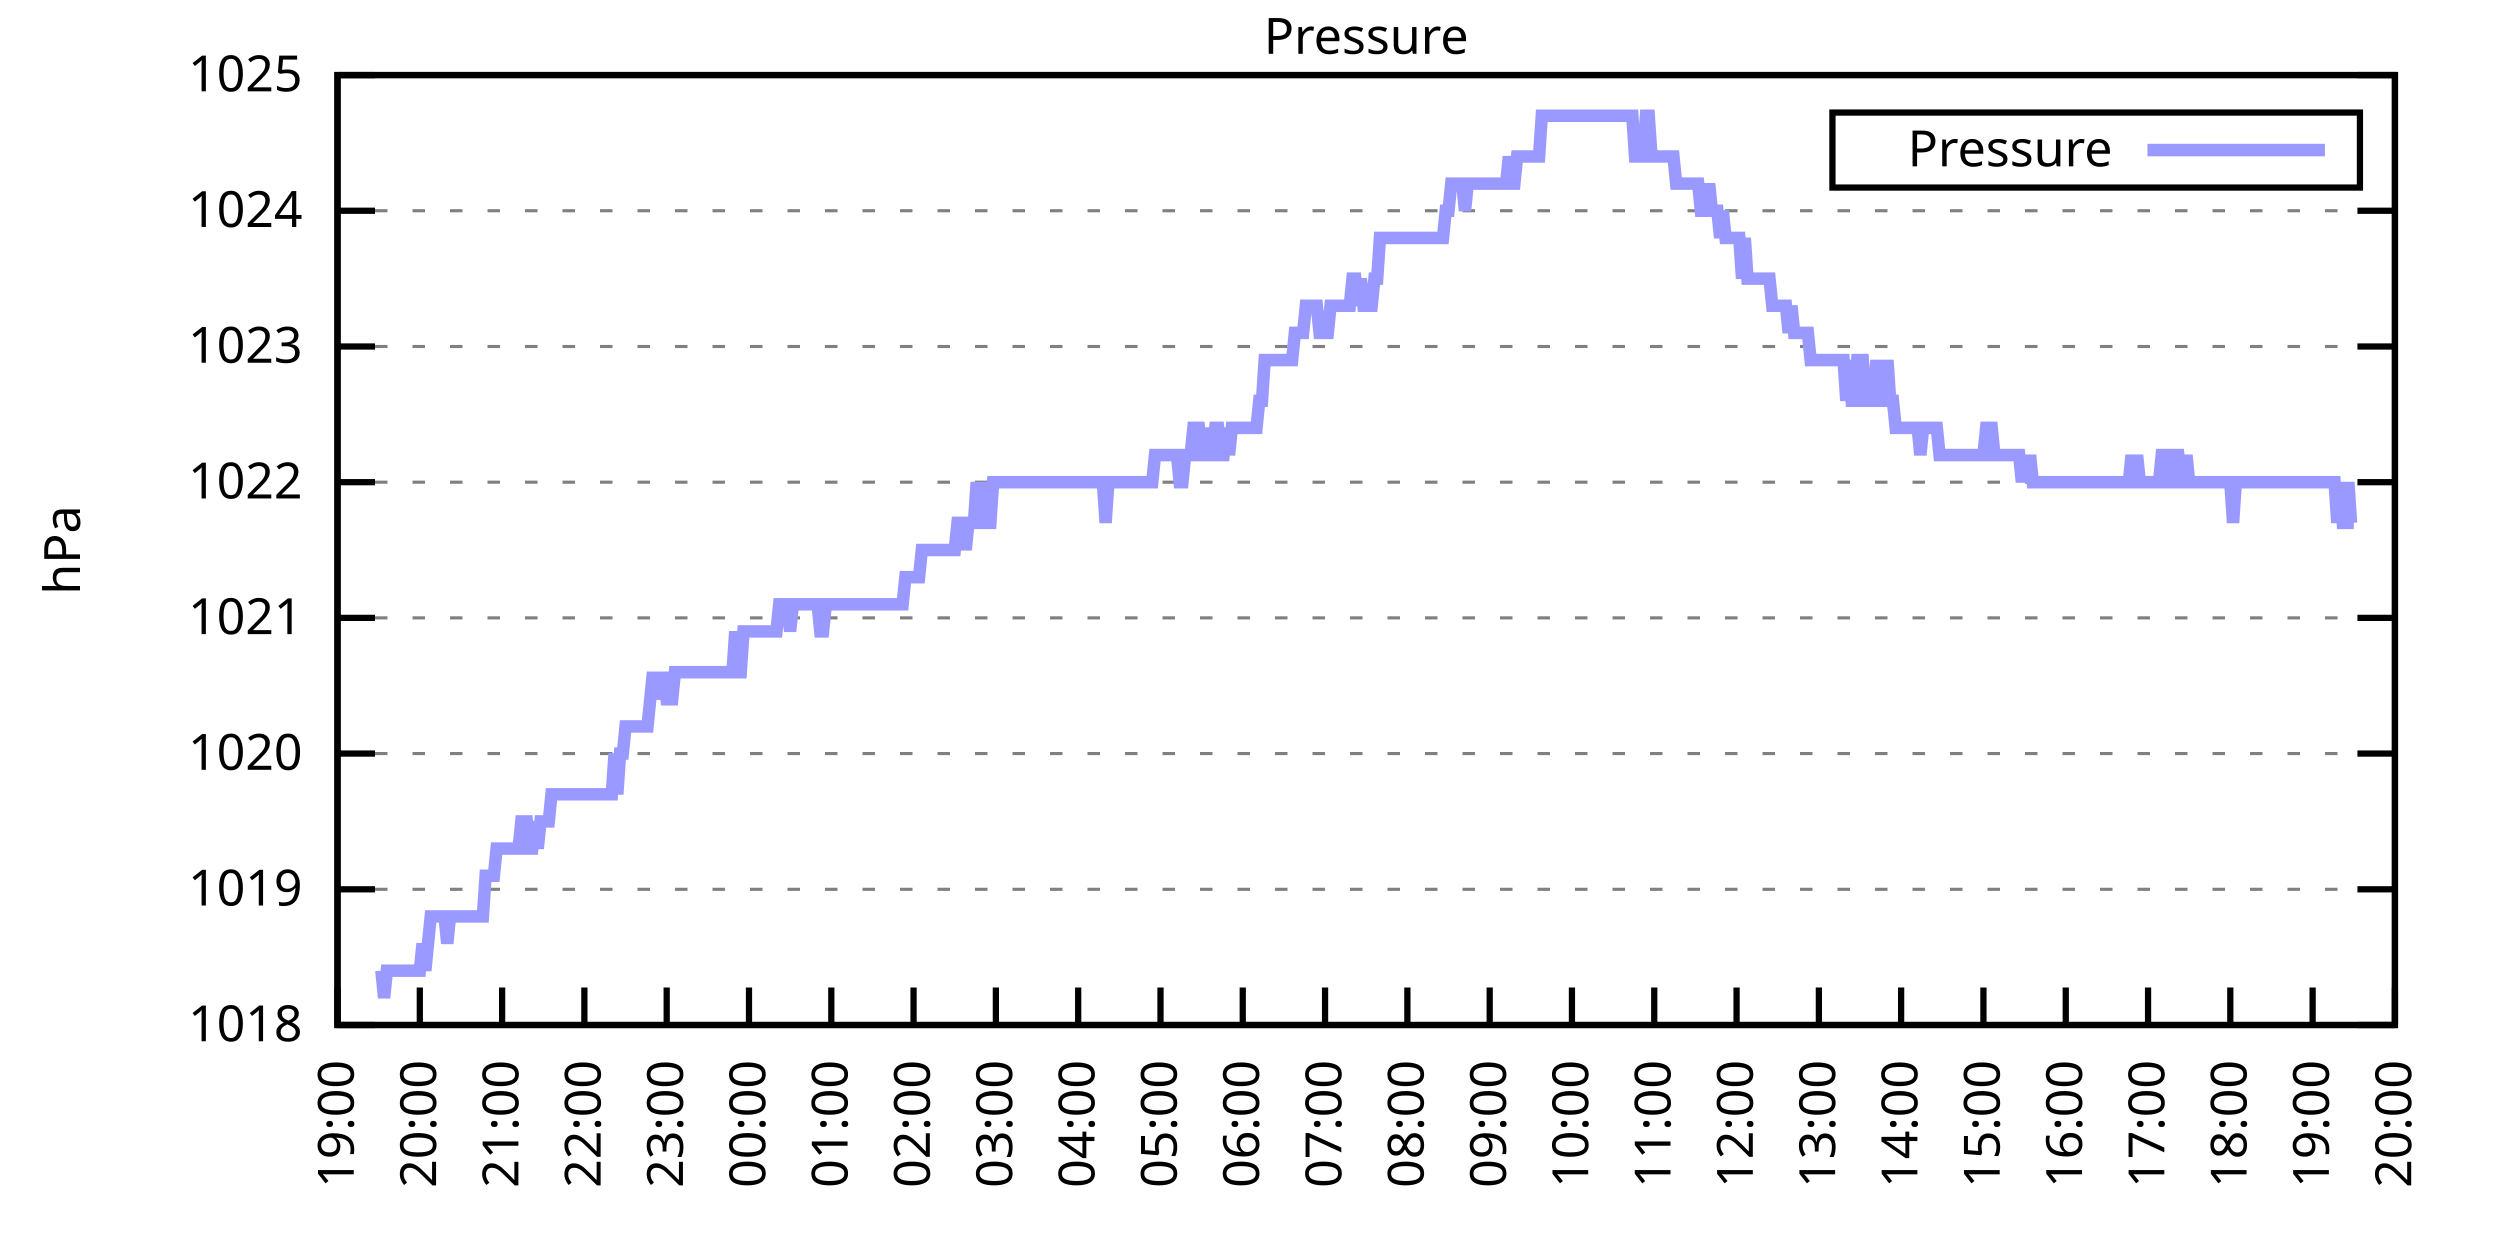
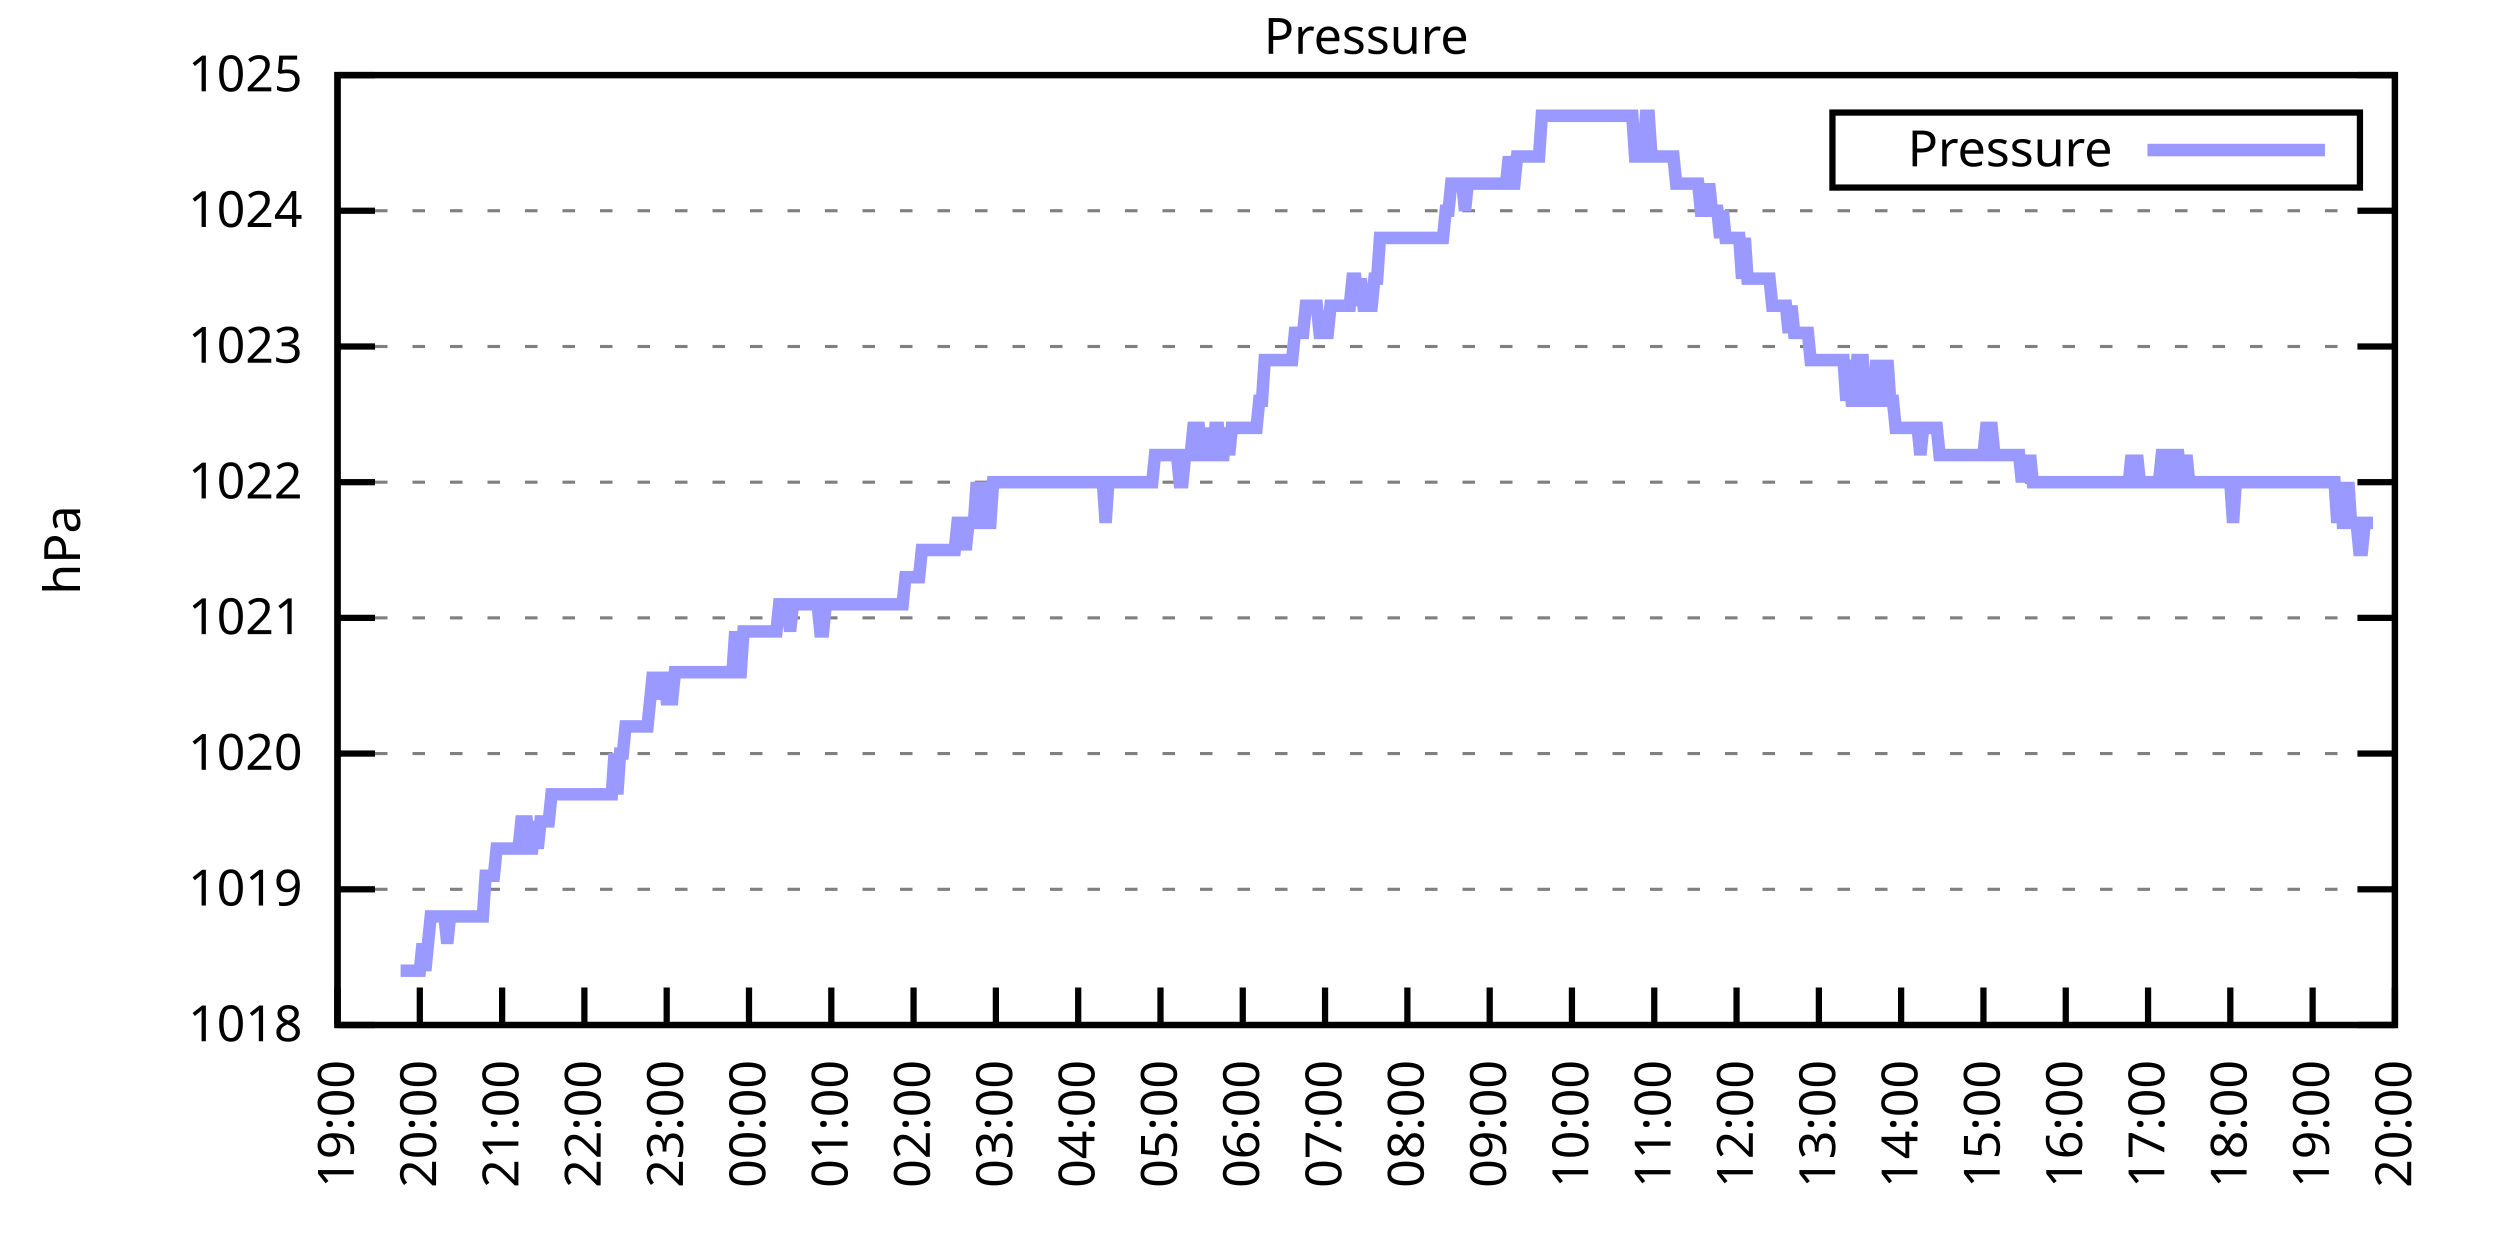
<svg xmlns="http://www.w3.org/2000/svg" xmlns:xlink="http://www.w3.org/1999/xlink" width="400" height="200" viewBox="0 0 400 200">
  <g id="gnuplot_canvas">
    <rect x="0" y="0" width="400" height="200" fill="none" />
    <defs>
      <circle id="gpDot" r="0.5" stroke-width="0.5" stroke="currentColor" />
      <path id="gpPt0" stroke-width="0.333" stroke="currentColor" d="M-1,0 h2 M0,-1 v2" />
      <path id="gpPt1" stroke-width="0.333" stroke="currentColor" d="M-1,-1 L1,1 M1,-1 L-1,1" />
      <path id="gpPt2" stroke-width="0.333" stroke="currentColor" d="M-1,0 L1,0 M0,-1 L0,1 M-1,-1 L1,1 M-1,1 L1,-1" />
      <rect id="gpPt3" stroke-width="0.333" stroke="currentColor" x="-1" y="-1" width="2" height="2" />
      <rect id="gpPt4" stroke-width="0.333" stroke="currentColor" fill="currentColor" x="-1" y="-1" width="2" height="2" />
      <circle id="gpPt5" stroke-width="0.333" stroke="currentColor" cx="0" cy="0" r="1" />
      <use xlink:href="#gpPt5" id="gpPt6" fill="currentColor" stroke="none" />
      <path id="gpPt7" stroke-width="0.333" stroke="currentColor" d="M0,-1.33 L-1.33,0.67 L1.33,0.67 z" />
      <use xlink:href="#gpPt7" id="gpPt8" fill="currentColor" stroke="none" />
      <use xlink:href="#gpPt7" id="gpPt9" stroke="currentColor" transform="rotate(180)" />
      <use xlink:href="#gpPt9" id="gpPt10" fill="currentColor" stroke="none" />
      <use xlink:href="#gpPt3" id="gpPt11" stroke="currentColor" transform="rotate(45)" />
      <use xlink:href="#gpPt11" id="gpPt12" fill="currentColor" stroke="none" />
      <path id="gpPt13" stroke-width="0.333" stroke="currentColor" d="M0,1.330 L1.265,0.411 L0.782,-1.067 L-0.782,-1.076 L-1.265,0.411 z" />
      <use xlink:href="#gpPt13" id="gpPt14" fill="currentColor" stroke="none" />
      <filter id="textbox" filterUnits="objectBoundingBox" x="0" y="0" height="1" width="1">
        <feFlood flood-color="white" flood-opacity="1" result="bgnd" />
        <feComposite in="SourceGraphic" in2="bgnd" operator="atop" />
      </filter>
      <filter id="greybox" filterUnits="objectBoundingBox" x="0" y="0" height="1" width="1">
        <feFlood flood-color="lightgrey" flood-opacity="1" result="grey" />
        <feComposite in="SourceGraphic" in2="grey" operator="atop" />
      </filter>
    </defs>
    <g fill="none" color="white" stroke="currentColor" stroke-width="1.00" stroke-linecap="butt" stroke-linejoin="miter">
</g>
    <g fill="none" color="black" stroke="currentColor" stroke-width="1.00" stroke-linecap="butt" stroke-linejoin="miter">
      <g stroke="none" shape-rendering="crispEdges">
        <polygon fill="rgb(255, 255, 255)" points="54.00,164.00 383.18,164.00 383.18,12.02 54.00,12.02 " />
      </g>
    </g>
    <g fill="none" color="black" stroke="currentColor" stroke-width="1.00" stroke-linecap="butt" stroke-linejoin="miter">
</g>
    <g fill="none" color="black" stroke="black" stroke-width="0.50" stroke-linecap="butt" stroke-linejoin="miter">
</g>
    <g fill="none" color="gray" stroke="currentColor" stroke-width="0.50" stroke-linecap="butt" stroke-linejoin="miter">
      <path stroke="gray" stroke-dasharray="2,4" class="gridline" d="M54.00,164.00 L383.19,164.00  " />
    </g>
    <g fill="none" color="gray" stroke="gray" stroke-width="1.00" stroke-linecap="butt" stroke-linejoin="miter">
</g>
    <g fill="none" color="black" stroke="currentColor" stroke-width="1.00" stroke-linecap="butt" stroke-linejoin="miter">
      <path stroke="black" d="M54.00,164.00 L60.00,164.00 M383.19,164.00 L377.19,164.00  " />
      <g transform="translate(48.40,166.60)" stroke="none" fill="black" font-family="Sans" font-size="8.00" text-anchor="end">
        <text>
          <tspan font-family="Sans"> 1018</tspan>
        </text>
      </g>
    </g>
    <g fill="none" color="black" stroke="currentColor" stroke-width="1.00" stroke-linecap="butt" stroke-linejoin="miter">
</g>
    <g fill="none" color="black" stroke="black" stroke-width="0.50" stroke-linecap="butt" stroke-linejoin="miter">
</g>
    <g fill="none" color="gray" stroke="currentColor" stroke-width="0.50" stroke-linecap="butt" stroke-linejoin="miter">
      <path stroke="gray" stroke-dasharray="2,4" class="gridline" d="M54.00,142.29 L383.19,142.29  " />
    </g>
    <g fill="none" color="gray" stroke="gray" stroke-width="1.00" stroke-linecap="butt" stroke-linejoin="miter">
</g>
    <g fill="none" color="black" stroke="currentColor" stroke-width="1.00" stroke-linecap="butt" stroke-linejoin="miter">
      <path stroke="black" d="M54.00,142.29 L60.00,142.29 M383.19,142.29 L377.19,142.29  " />
      <g transform="translate(48.40,144.89)" stroke="none" fill="black" font-family="Sans" font-size="8.00" text-anchor="end">
        <text>
          <tspan font-family="Sans"> 1019</tspan>
        </text>
      </g>
    </g>
    <g fill="none" color="black" stroke="currentColor" stroke-width="1.00" stroke-linecap="butt" stroke-linejoin="miter">
</g>
    <g fill="none" color="black" stroke="black" stroke-width="0.50" stroke-linecap="butt" stroke-linejoin="miter">
</g>
    <g fill="none" color="gray" stroke="currentColor" stroke-width="0.50" stroke-linecap="butt" stroke-linejoin="miter">
      <path stroke="gray" stroke-dasharray="2,4" class="gridline" d="M54.00,120.57 L383.19,120.57  " />
    </g>
    <g fill="none" color="gray" stroke="gray" stroke-width="1.00" stroke-linecap="butt" stroke-linejoin="miter">
</g>
    <g fill="none" color="black" stroke="currentColor" stroke-width="1.00" stroke-linecap="butt" stroke-linejoin="miter">
      <path stroke="black" d="M54.00,120.57 L60.00,120.57 M383.19,120.57 L377.19,120.57  " />
      <g transform="translate(48.40,123.17)" stroke="none" fill="black" font-family="Sans" font-size="8.00" text-anchor="end">
        <text>
          <tspan font-family="Sans"> 1020</tspan>
        </text>
      </g>
    </g>
    <g fill="none" color="black" stroke="currentColor" stroke-width="1.00" stroke-linecap="butt" stroke-linejoin="miter">
</g>
    <g fill="none" color="black" stroke="black" stroke-width="0.50" stroke-linecap="butt" stroke-linejoin="miter">
</g>
    <g fill="none" color="gray" stroke="currentColor" stroke-width="0.50" stroke-linecap="butt" stroke-linejoin="miter">
      <path stroke="gray" stroke-dasharray="2,4" class="gridline" d="M54.00,98.86 L383.19,98.86  " />
    </g>
    <g fill="none" color="gray" stroke="gray" stroke-width="1.00" stroke-linecap="butt" stroke-linejoin="miter">
</g>
    <g fill="none" color="black" stroke="currentColor" stroke-width="1.00" stroke-linecap="butt" stroke-linejoin="miter">
      <path stroke="black" d="M54.00,98.86 L60.00,98.86 M383.19,98.86 L377.19,98.86  " />
      <g transform="translate(48.40,101.46)" stroke="none" fill="black" font-family="Sans" font-size="8.00" text-anchor="end">
        <text>
          <tspan font-family="Sans"> 1021</tspan>
        </text>
      </g>
    </g>
    <g fill="none" color="black" stroke="currentColor" stroke-width="1.00" stroke-linecap="butt" stroke-linejoin="miter">
</g>
    <g fill="none" color="black" stroke="black" stroke-width="0.50" stroke-linecap="butt" stroke-linejoin="miter">
</g>
    <g fill="none" color="gray" stroke="currentColor" stroke-width="0.50" stroke-linecap="butt" stroke-linejoin="miter">
      <path stroke="gray" stroke-dasharray="2,4" class="gridline" d="M54.00,77.15 L383.19,77.15  " />
    </g>
    <g fill="none" color="gray" stroke="gray" stroke-width="1.00" stroke-linecap="butt" stroke-linejoin="miter">
</g>
    <g fill="none" color="black" stroke="currentColor" stroke-width="1.00" stroke-linecap="butt" stroke-linejoin="miter">
      <path stroke="black" d="M54.00,77.15 L60.00,77.15 M383.19,77.15 L377.19,77.15  " />
      <g transform="translate(48.40,79.75)" stroke="none" fill="black" font-family="Sans" font-size="8.00" text-anchor="end">
        <text>
          <tspan font-family="Sans"> 1022</tspan>
        </text>
      </g>
    </g>
    <g fill="none" color="black" stroke="currentColor" stroke-width="1.00" stroke-linecap="butt" stroke-linejoin="miter">
</g>
    <g fill="none" color="black" stroke="black" stroke-width="0.50" stroke-linecap="butt" stroke-linejoin="miter">
</g>
    <g fill="none" color="gray" stroke="currentColor" stroke-width="0.50" stroke-linecap="butt" stroke-linejoin="miter">
      <path stroke="gray" stroke-dasharray="2,4" class="gridline" d="M54.00,55.44 L383.19,55.44  " />
    </g>
    <g fill="none" color="gray" stroke="gray" stroke-width="1.00" stroke-linecap="butt" stroke-linejoin="miter">
</g>
    <g fill="none" color="black" stroke="currentColor" stroke-width="1.00" stroke-linecap="butt" stroke-linejoin="miter">
      <path stroke="black" d="M54.00,55.44 L60.00,55.44 M383.19,55.44 L377.19,55.44  " />
      <g transform="translate(48.40,58.04)" stroke="none" fill="black" font-family="Sans" font-size="8.00" text-anchor="end">
        <text>
          <tspan font-family="Sans"> 1023</tspan>
        </text>
      </g>
    </g>
    <g fill="none" color="black" stroke="currentColor" stroke-width="1.00" stroke-linecap="butt" stroke-linejoin="miter">
</g>
    <g fill="none" color="black" stroke="black" stroke-width="0.50" stroke-linecap="butt" stroke-linejoin="miter">
</g>
    <g fill="none" color="gray" stroke="currentColor" stroke-width="0.50" stroke-linecap="butt" stroke-linejoin="miter">
      <path stroke="gray" stroke-dasharray="2,4" class="gridline" d="M54.00,33.72 L383.19,33.72  " />
    </g>
    <g fill="none" color="gray" stroke="gray" stroke-width="1.00" stroke-linecap="butt" stroke-linejoin="miter">
</g>
    <g fill="none" color="black" stroke="currentColor" stroke-width="1.00" stroke-linecap="butt" stroke-linejoin="miter">
      <path stroke="black" d="M54.00,33.72 L60.00,33.72 M383.19,33.72 L377.19,33.72  " />
      <g transform="translate(48.40,36.32)" stroke="none" fill="black" font-family="Sans" font-size="8.00" text-anchor="end">
        <text>
          <tspan font-family="Sans"> 1024</tspan>
        </text>
      </g>
    </g>
    <g fill="none" color="black" stroke="currentColor" stroke-width="1.00" stroke-linecap="butt" stroke-linejoin="miter">
</g>
    <g fill="none" color="black" stroke="black" stroke-width="0.50" stroke-linecap="butt" stroke-linejoin="miter">
</g>
    <g fill="none" color="gray" stroke="currentColor" stroke-width="0.50" stroke-linecap="butt" stroke-linejoin="miter">
      <path stroke="gray" stroke-dasharray="2,4" class="gridline" d="M54.00,12.01 L383.19,12.01  " />
    </g>
    <g fill="none" color="gray" stroke="gray" stroke-width="1.00" stroke-linecap="butt" stroke-linejoin="miter">
</g>
    <g fill="none" color="black" stroke="currentColor" stroke-width="1.00" stroke-linecap="butt" stroke-linejoin="miter">
      <path stroke="black" d="M54.00,12.01 L60.00,12.01 M383.19,12.01 L377.19,12.01  " />
      <g transform="translate(48.40,14.61)" stroke="none" fill="black" font-family="Sans" font-size="8.00" text-anchor="end">
        <text>
          <tspan font-family="Sans"> 1025</tspan>
        </text>
      </g>
    </g>
    <g fill="none" color="black" stroke="currentColor" stroke-width="1.00" stroke-linecap="butt" stroke-linejoin="miter">
      <path stroke="black" d="M54.00,164.00 L54.00,158.00  " />
      <g transform="translate(56.60,169.60) rotate(270.00)" stroke="none" fill="black" font-family="Sans" font-size="8.00" text-anchor="end">
        <text>
          <tspan font-family="Sans">19:00</tspan>
        </text>
      </g>
    </g>
    <g fill="none" color="black" stroke="currentColor" stroke-width="1.00" stroke-linecap="butt" stroke-linejoin="miter">
      <path stroke="black" d="M67.17,164.00 L67.17,158.00  " />
      <g transform="translate(69.77,169.60) rotate(270.00)" stroke="none" fill="black" font-family="Sans" font-size="8.00" text-anchor="end">
        <text>
          <tspan font-family="Sans">20:00</tspan>
        </text>
      </g>
    </g>
    <g fill="none" color="black" stroke="currentColor" stroke-width="1.00" stroke-linecap="butt" stroke-linejoin="miter">
      <path stroke="black" d="M80.34,164.00 L80.34,158.00  " />
      <g transform="translate(82.94,169.60) rotate(270.00)" stroke="none" fill="black" font-family="Sans" font-size="8.00" text-anchor="end">
        <text>
          <tspan font-family="Sans">21:00</tspan>
        </text>
      </g>
    </g>
    <g fill="none" color="black" stroke="currentColor" stroke-width="1.00" stroke-linecap="butt" stroke-linejoin="miter">
      <path stroke="black" d="M93.50,164.00 L93.50,158.00  " />
      <g transform="translate(96.10,169.60) rotate(270.00)" stroke="none" fill="black" font-family="Sans" font-size="8.00" text-anchor="end">
        <text>
          <tspan font-family="Sans">22:00</tspan>
        </text>
      </g>
    </g>
    <g fill="none" color="black" stroke="currentColor" stroke-width="1.00" stroke-linecap="butt" stroke-linejoin="miter">
      <path stroke="black" d="M106.67,164.00 L106.67,158.00  " />
      <g transform="translate(109.27,169.60) rotate(270.00)" stroke="none" fill="black" font-family="Sans" font-size="8.00" text-anchor="end">
        <text>
          <tspan font-family="Sans">23:00</tspan>
        </text>
      </g>
    </g>
    <g fill="none" color="black" stroke="currentColor" stroke-width="1.00" stroke-linecap="butt" stroke-linejoin="miter">
      <path stroke="black" d="M119.84,164.00 L119.84,158.00  " />
      <g transform="translate(122.44,169.60) rotate(270.00)" stroke="none" fill="black" font-family="Sans" font-size="8.00" text-anchor="end">
        <text>
          <tspan font-family="Sans">00:00</tspan>
        </text>
      </g>
    </g>
    <g fill="none" color="black" stroke="currentColor" stroke-width="1.00" stroke-linecap="butt" stroke-linejoin="miter">
      <path stroke="black" d="M133.01,164.00 L133.01,158.00  " />
      <g transform="translate(135.61,169.60) rotate(270.00)" stroke="none" fill="black" font-family="Sans" font-size="8.00" text-anchor="end">
        <text>
          <tspan font-family="Sans">01:00</tspan>
        </text>
      </g>
    </g>
    <g fill="none" color="black" stroke="currentColor" stroke-width="1.00" stroke-linecap="butt" stroke-linejoin="miter">
      <path stroke="black" d="M146.17,164.00 L146.17,158.00  " />
      <g transform="translate(148.77,169.60) rotate(270.00)" stroke="none" fill="black" font-family="Sans" font-size="8.00" text-anchor="end">
        <text>
          <tspan font-family="Sans">02:00</tspan>
        </text>
      </g>
    </g>
    <g fill="none" color="black" stroke="currentColor" stroke-width="1.00" stroke-linecap="butt" stroke-linejoin="miter">
      <path stroke="black" d="M159.34,164.00 L159.34,158.00  " />
      <g transform="translate(161.94,169.60) rotate(270.00)" stroke="none" fill="black" font-family="Sans" font-size="8.00" text-anchor="end">
        <text>
          <tspan font-family="Sans">03:00</tspan>
        </text>
      </g>
    </g>
    <g fill="none" color="black" stroke="currentColor" stroke-width="1.00" stroke-linecap="butt" stroke-linejoin="miter">
      <path stroke="black" d="M172.51,164.00 L172.51,158.00  " />
      <g transform="translate(175.11,169.60) rotate(270.00)" stroke="none" fill="black" font-family="Sans" font-size="8.00" text-anchor="end">
        <text>
          <tspan font-family="Sans">04:00</tspan>
        </text>
      </g>
    </g>
    <g fill="none" color="black" stroke="currentColor" stroke-width="1.00" stroke-linecap="butt" stroke-linejoin="miter">
      <path stroke="black" d="M185.68,164.00 L185.68,158.00  " />
      <g transform="translate(188.28,169.60) rotate(270.00)" stroke="none" fill="black" font-family="Sans" font-size="8.00" text-anchor="end">
        <text>
          <tspan font-family="Sans">05:00</tspan>
        </text>
      </g>
    </g>
    <g fill="none" color="black" stroke="currentColor" stroke-width="1.00" stroke-linecap="butt" stroke-linejoin="miter">
      <path stroke="black" d="M198.84,164.00 L198.84,158.00  " />
      <g transform="translate(201.44,169.60) rotate(270.00)" stroke="none" fill="black" font-family="Sans" font-size="8.00" text-anchor="end">
        <text>
          <tspan font-family="Sans">06:00</tspan>
        </text>
      </g>
    </g>
    <g fill="none" color="black" stroke="currentColor" stroke-width="1.00" stroke-linecap="butt" stroke-linejoin="miter">
      <path stroke="black" d="M212.01,164.00 L212.01,158.00  " />
      <g transform="translate(214.61,169.60) rotate(270.00)" stroke="none" fill="black" font-family="Sans" font-size="8.00" text-anchor="end">
        <text>
          <tspan font-family="Sans">07:00</tspan>
        </text>
      </g>
    </g>
    <g fill="none" color="black" stroke="currentColor" stroke-width="1.00" stroke-linecap="butt" stroke-linejoin="miter">
      <path stroke="black" d="M225.18,164.00 L225.18,158.00  " />
      <g transform="translate(227.78,169.60) rotate(270.00)" stroke="none" fill="black" font-family="Sans" font-size="8.00" text-anchor="end">
        <text>
          <tspan font-family="Sans">08:00</tspan>
        </text>
      </g>
    </g>
    <g fill="none" color="black" stroke="currentColor" stroke-width="1.00" stroke-linecap="butt" stroke-linejoin="miter">
      <path stroke="black" d="M238.35,164.00 L238.35,158.00  " />
      <g transform="translate(240.95,169.60) rotate(270.00)" stroke="none" fill="black" font-family="Sans" font-size="8.00" text-anchor="end">
        <text>
          <tspan font-family="Sans">09:00</tspan>
        </text>
      </g>
    </g>
    <g fill="none" color="black" stroke="currentColor" stroke-width="1.00" stroke-linecap="butt" stroke-linejoin="miter">
      <path stroke="black" d="M251.51,164.00 L251.51,158.00  " />
      <g transform="translate(254.11,169.60) rotate(270.00)" stroke="none" fill="black" font-family="Sans" font-size="8.00" text-anchor="end">
        <text>
          <tspan font-family="Sans">10:00</tspan>
        </text>
      </g>
    </g>
    <g fill="none" color="black" stroke="currentColor" stroke-width="1.00" stroke-linecap="butt" stroke-linejoin="miter">
      <path stroke="black" d="M264.68,164.00 L264.68,158.00  " />
      <g transform="translate(267.28,169.60) rotate(270.00)" stroke="none" fill="black" font-family="Sans" font-size="8.00" text-anchor="end">
        <text>
          <tspan font-family="Sans">11:00</tspan>
        </text>
      </g>
    </g>
    <g fill="none" color="black" stroke="currentColor" stroke-width="1.00" stroke-linecap="butt" stroke-linejoin="miter">
      <path stroke="black" d="M277.85,164.00 L277.85,158.00  " />
      <g transform="translate(280.45,169.60) rotate(270.00)" stroke="none" fill="black" font-family="Sans" font-size="8.00" text-anchor="end">
        <text>
          <tspan font-family="Sans">12:00</tspan>
        </text>
      </g>
    </g>
    <g fill="none" color="black" stroke="currentColor" stroke-width="1.00" stroke-linecap="butt" stroke-linejoin="miter">
      <path stroke="black" d="M291.02,164.00 L291.02,158.00  " />
      <g transform="translate(293.62,169.60) rotate(270.00)" stroke="none" fill="black" font-family="Sans" font-size="8.00" text-anchor="end">
        <text>
          <tspan font-family="Sans">13:00</tspan>
        </text>
      </g>
    </g>
    <g fill="none" color="black" stroke="currentColor" stroke-width="1.00" stroke-linecap="butt" stroke-linejoin="miter">
      <path stroke="black" d="M304.18,164.00 L304.18,158.00  " />
      <g transform="translate(306.78,169.60) rotate(270.00)" stroke="none" fill="black" font-family="Sans" font-size="8.00" text-anchor="end">
        <text>
          <tspan font-family="Sans">14:00</tspan>
        </text>
      </g>
    </g>
    <g fill="none" color="black" stroke="currentColor" stroke-width="1.00" stroke-linecap="butt" stroke-linejoin="miter">
      <path stroke="black" d="M317.35,164.00 L317.35,158.00  " />
      <g transform="translate(319.95,169.60) rotate(270.00)" stroke="none" fill="black" font-family="Sans" font-size="8.00" text-anchor="end">
        <text>
          <tspan font-family="Sans">15:00</tspan>
        </text>
      </g>
    </g>
    <g fill="none" color="black" stroke="currentColor" stroke-width="1.00" stroke-linecap="butt" stroke-linejoin="miter">
      <path stroke="black" d="M330.52,164.00 L330.52,158.00  " />
      <g transform="translate(333.12,169.60) rotate(270.00)" stroke="none" fill="black" font-family="Sans" font-size="8.00" text-anchor="end">
        <text>
          <tspan font-family="Sans">16:00</tspan>
        </text>
      </g>
    </g>
    <g fill="none" color="black" stroke="currentColor" stroke-width="1.00" stroke-linecap="butt" stroke-linejoin="miter">
      <path stroke="black" d="M343.69,164.00 L343.69,158.00  " />
      <g transform="translate(346.29,169.60) rotate(270.00)" stroke="none" fill="black" font-family="Sans" font-size="8.00" text-anchor="end">
        <text>
          <tspan font-family="Sans">17:00</tspan>
        </text>
      </g>
    </g>
    <g fill="none" color="black" stroke="currentColor" stroke-width="1.00" stroke-linecap="butt" stroke-linejoin="miter">
      <path stroke="black" d="M356.85,164.00 L356.85,158.00  " />
      <g transform="translate(359.45,169.60) rotate(270.00)" stroke="none" fill="black" font-family="Sans" font-size="8.00" text-anchor="end">
        <text>
          <tspan font-family="Sans">18:00</tspan>
        </text>
      </g>
    </g>
    <g fill="none" color="black" stroke="currentColor" stroke-width="1.00" stroke-linecap="butt" stroke-linejoin="miter">
      <path stroke="black" d="M370.02,164.00 L370.02,158.00  " />
      <g transform="translate(372.62,169.60) rotate(270.00)" stroke="none" fill="black" font-family="Sans" font-size="8.00" text-anchor="end">
        <text>
          <tspan font-family="Sans">19:00</tspan>
        </text>
      </g>
    </g>
    <g fill="none" color="black" stroke="currentColor" stroke-width="1.00" stroke-linecap="butt" stroke-linejoin="miter">
      <path stroke="black" d="M383.19,164.00 L383.19,158.00  " />
      <g transform="translate(385.79,169.60) rotate(270.00)" stroke="none" fill="black" font-family="Sans" font-size="8.00" text-anchor="end">
        <text>
          <tspan font-family="Sans">20:00</tspan>
        </text>
      </g>
    </g>
    <g fill="none" color="black" stroke="currentColor" stroke-width="1.00" stroke-linecap="butt" stroke-linejoin="miter">
</g>
    <g fill="none" color="black" stroke="currentColor" stroke-width="1.00" stroke-linecap="butt" stroke-linejoin="miter">
      <path stroke="black" d="M54.00,12.01 L54.00,164.00 L383.19,164.00 L383.19,12.01 L54.00,12.01 Z  " />
    </g>
    <g fill="none" color="black" stroke="currentColor" stroke-width="1.00" stroke-linecap="butt" stroke-linejoin="miter">
</g>
    <g fill="none" color="black" stroke="currentColor" stroke-width="1.00" stroke-linecap="butt" stroke-linejoin="miter">
      <path stroke="black" d="M293.19,30.01 L293.19,18.01 L377.59,18.01 L377.59,30.01 L293.19,30.01 Z  " />
    </g>
    <g id="Pressure_plot_1">
      <g fill="none" color="white" stroke="black" stroke-width="2.00" stroke-linecap="butt" stroke-linejoin="miter">
</g>
      <g fill="none" color="black" stroke="currentColor" stroke-width="2.00" stroke-linecap="butt" stroke-linejoin="miter">
        <g transform="translate(337.99,26.61)" stroke="none" fill="black" font-family="Sans" font-size="8.00" text-anchor="end">
          <text>
            <tspan font-family="Sans">Pressure</tspan>
          </text>
        </g>
      </g>
      <g fill="none" color="black" stroke="currentColor" stroke-width="2.00" stroke-linecap="butt" stroke-linejoin="miter">
-         <path stroke="rgb(153, 153, 255)" d="M343.59,24.01 L371.99,24.01 M61.02,155.31 L61.46,159.66 L61.90,155.31 L62.34,155.31 L62.78,155.31 L63.22,155.31   L63.66,155.31 L64.10,155.31 L64.53,155.31 L64.97,155.31 L65.41,155.31 L65.85,155.31 L66.29,155.31 L66.73,155.31   L67.17,155.31 L67.61,150.97 L68.05,155.31 L68.48,150.97 L68.92,146.63 L69.36,146.63 L69.80,146.63 L70.24,146.63   L70.68,146.63 L71.12,146.63 L71.56,150.97 L72.00,146.63 L72.43,146.63 L72.87,146.63 L73.31,146.63 L73.75,146.63   L74.19,146.63 L74.63,146.63 L75.07,146.63 L75.51,146.63 L75.95,146.63 L76.38,146.63 L76.82,146.63 L77.26,146.63   L77.70,140.12 L78.14,140.12 L78.58,140.12 L79.02,140.12 L79.46,135.77 L79.90,135.77 L80.34,135.77 L80.77,135.77   L81.21,135.77 L81.65,135.77 L82.09,135.77 L82.53,135.77 L82.97,135.77 L83.41,131.43 L83.85,131.43 L84.29,131.43   L84.72,135.77 L85.16,135.77 L85.60,131.43 L86.04,135.77 L86.48,131.43 L86.92,131.43 L87.36,131.43 L87.80,131.43   L88.24,127.09 L88.67,127.09 L89.11,127.09 L89.55,127.09 L89.99,127.09 L90.43,127.09 L90.87,127.09 L91.31,127.09   L91.75,127.09 L92.19,127.09 L92.62,127.09 L93.06,127.09 L93.50,127.09 L93.94,127.09 L94.38,127.09 L94.82,127.09   L95.26,127.09 L95.70,127.09 L96.14,127.09 L96.58,127.09 L97.01,127.09 L97.45,127.09 L97.89,127.09 L98.33,120.57   L98.77,127.09 L99.21,120.57 L99.65,120.57 L100.09,116.23 L100.53,116.23 L100.96,116.23 L101.40,116.23 L101.84,116.23   L102.28,116.23 L102.72,116.23 L103.16,116.23 L103.60,116.23 L104.04,111.89 L104.48,107.55 L104.91,111.89 L105.35,107.55   L105.79,111.89 L106.23,107.55 L106.67,111.89 L107.11,111.89 L107.55,111.89 L107.99,107.55 L108.43,107.55 L108.87,107.55   L109.30,107.55 L109.74,107.55 L110.18,107.55 L110.62,107.55 L111.06,107.55 L111.50,107.55 L111.94,107.55 L112.38,107.55   L112.82,107.55 L113.25,107.55 L113.69,107.55 L114.13,107.55 L114.57,107.55 L115.01,107.55 L115.45,107.55 L115.89,107.55   L116.33,107.55 L116.77,107.55 L117.20,107.55 L117.64,101.03 L118.08,107.55 L118.52,107.55 L118.96,101.03 L119.40,101.03   L119.84,101.03 L120.28,101.03 L120.72,101.03 L121.15,101.03 L121.59,101.03 L122.03,101.03 L122.47,101.03 L122.91,101.03   L123.35,101.03 L123.79,101.03 L124.23,101.03 L124.67,96.69 L125.11,96.69 L125.54,96.69 L125.98,96.69 L126.42,101.03   L126.86,96.69 L127.30,96.69 L127.74,96.69 L128.18,96.69 L128.62,96.69 L129.06,96.69 L129.49,96.69 L129.93,96.69   L130.37,96.69 L130.81,96.69 L131.25,101.03 L131.69,101.03 L132.13,96.69 L132.57,96.69 L133.01,96.69 L133.44,96.69   L133.88,96.69 L134.32,96.69 L134.76,96.69 L135.20,96.69 L135.64,96.69 L136.08,96.69 L136.52,96.69 L136.96,96.69   L137.39,96.69 L137.83,96.69 L138.27,96.69 L138.71,96.69 L139.15,96.69 L139.59,96.69 L140.03,96.69 L140.47,96.69   L140.91,96.69 L141.35,96.69 L141.78,96.69 L142.22,96.69 L142.66,96.69 L143.10,96.69 L143.54,96.69 L143.98,96.69   L144.42,96.69 L144.86,92.35 L145.30,92.35 L145.73,92.35 L146.17,92.35 L146.61,92.35 L147.05,92.35 L147.49,88.00   L147.93,88.00 L148.37,88.00 L148.81,88.00 L149.25,88.00 L149.68,88.00 L150.12,88.00 L150.56,88.00 L151.00,88.00   L151.44,88.00 L151.88,88.00 L152.32,88.00 L152.76,88.00 L153.20,83.66 L153.63,83.66 L154.07,83.66 L154.51,88.00   L154.95,83.66 L155.39,83.66 L155.83,83.66 L156.27,77.15 L156.71,83.66 L157.15,77.15 L157.59,83.66 L158.02,83.66   L158.46,83.66 L158.90,77.15 L159.34,77.15 L159.78,77.15 L160.22,77.15 L160.66,77.15 L161.10,77.15 L161.54,77.15   L161.97,77.15 L162.41,77.15 L162.85,77.15 L163.29,77.15 L163.73,77.15 L164.17,77.15 L164.61,77.15 L165.05,77.15   L165.49,77.15 L165.92,77.15 L166.36,77.15 L166.80,77.15 L167.24,77.15 L167.68,77.15 L168.12,77.15 L168.56,77.15   L169.00,77.15 L169.44,77.15 L169.87,77.15 L170.31,77.15 L170.75,77.15 L171.19,77.15 L171.63,77.15 L172.07,77.15   L172.51,77.15 L172.95,77.15 L173.39,77.15 L173.83,77.15 L174.26,77.15 L174.70,77.15 L175.14,77.15 L175.58,77.15   L176.02,77.15 L176.46,77.15 L176.90,83.66 L177.34,77.15 L177.78,77.15 L178.21,77.15 L178.65,77.15 L179.09,77.15   L179.53,77.15 L179.97,77.15 L180.41,77.15 L180.85,77.15 L181.29,77.15 L181.73,77.15 L182.16,77.15 L182.60,77.15   L183.04,77.15 L183.48,77.15 L183.92,77.15 L184.36,77.15 L184.80,72.81 L185.24,72.81 L185.68,72.81 L186.11,72.81   L186.55,72.81 L186.99,72.81 L187.43,72.81 L187.87,72.81 L188.31,72.81 L188.75,77.15 L189.19,77.15 L189.63,72.81   L190.07,72.81 L190.50,72.81 L190.94,68.46 L191.38,68.46 L191.82,68.46 L192.26,72.81 L192.70,72.81 L193.14,68.46   L193.58,72.81 L194.02,72.81 L194.45,68.46 L194.89,68.46 L195.33,72.81 L195.77,72.81 L196.21,68.46 L196.65,72.81   L197.09,68.46 L197.53,68.46 L197.97,68.46 L198.40,68.46 L198.84,68.46 L199.28,68.46 L199.72,68.46 L200.16,68.46   L200.60,68.46 L201.04,68.46 L201.48,64.12 L201.92,64.12 L202.35,57.61 L202.79,57.61 L203.23,57.61 L203.67,57.61   L204.11,57.61 L204.55,57.61 L204.99,57.61 L205.43,57.61 L205.87,57.61 L206.31,57.61 L206.74,57.61 L207.18,53.26   L207.62,53.26 L208.06,53.26 L208.50,53.26 L208.94,48.92 L209.38,48.92 L209.82,48.92 L210.26,48.92 L210.69,48.92   L211.13,53.26 L211.57,53.26 L212.01,53.26 L212.45,53.26 L212.89,48.92 L213.33,48.92 L213.77,48.92 L214.21,48.92   L214.64,48.92 L215.08,48.92 L215.52,48.92 L215.96,48.92 L216.40,44.58 L216.84,44.58 L217.28,48.92 L217.72,44.58   L218.16,48.92 L218.60,48.92 L219.03,48.92 L219.47,48.92 L219.91,44.58 L220.35,44.58 L220.79,38.07 L221.23,38.07   L221.67,38.07 L222.11,38.07 L222.55,38.07 L222.98,38.07 L223.42,38.07 L223.86,38.07 L224.30,38.07 L224.74,38.07   L225.18,38.07 L225.62,38.07 L226.06,38.07 L226.50,38.07 L226.93,38.07 L227.37,38.07 L227.81,38.07 L228.25,38.07   L228.69,38.07 L229.13,38.07 L229.57,38.07 L230.01,38.07 L230.45,38.07 L230.88,38.07 L231.32,33.72 L231.76,33.72   L232.20,29.38 L232.64,29.38 L233.08,29.38 L233.52,29.38 L233.96,29.38 L234.40,33.72 L234.84,29.38 L235.27,29.38   L235.71,29.38 L236.15,29.38 L236.59,29.38 L237.03,29.38 L237.47,29.38 L237.91,29.38 L238.35,29.38 L238.79,29.38   L239.22,29.38 L239.66,29.38 L240.10,29.38 L240.54,29.38 L240.98,29.38 L241.42,25.04 L241.86,29.38 L242.30,29.38   L242.74,25.04 L243.17,25.04 L243.61,25.04 L244.05,25.04 L244.49,25.04 L244.93,25.04 L245.37,25.04 L245.81,25.04   L246.25,25.04 L246.69,18.52 L247.12,18.52 L247.56,18.52 L248.00,18.52 L248.44,18.52 L248.88,18.52 L249.32,18.52   L249.76,18.52 L250.20,18.52 L250.64,18.52 L251.08,18.52 L251.51,18.52 L251.95,18.52 L252.39,18.52 L252.83,18.52   L253.27,18.52 L253.71,18.52 L254.15,18.52 L254.59,18.52 L255.03,18.52 L255.46,18.52 L255.90,18.52 L256.34,18.52   L256.78,18.52 L257.22,18.52 L257.66,18.52 L258.10,18.52 L258.54,18.52 L258.98,18.52 L259.41,18.52 L259.85,18.52   L260.29,18.52 L260.73,18.52 L261.17,18.52 L261.61,25.04 L262.05,25.04 L262.49,25.04 L262.93,25.04 L263.36,18.52   L263.80,18.52 L264.24,25.04 L264.68,25.04 L265.12,25.04 L265.56,25.04 L266.00,25.04 L266.44,25.04 L266.88,25.04   L267.32,25.04 L267.75,25.04 L268.19,29.38 L268.63,29.38 L269.07,29.38 L269.51,29.38 L269.95,29.38 L270.39,29.38   L270.83,29.38 L271.27,29.38 L271.70,29.38 L272.14,33.72 L272.58,33.72 L273.02,33.72 L273.46,29.38 L273.90,33.72   L274.34,33.72 L274.78,33.72 L275.22,38.07 L275.65,33.72 L276.09,38.07 L276.53,38.07 L276.97,38.07 L277.41,38.07   L277.85,38.07 L278.29,38.07 L278.73,44.58 L279.17,38.07 L279.60,44.58 L280.04,44.58 L280.48,44.58 L280.92,44.58   L281.36,44.58 L281.80,44.58 L282.24,44.58 L282.68,44.58 L283.12,44.58 L283.56,48.92 L283.99,48.92 L284.43,48.92   L284.87,48.92 L285.31,48.92 L285.75,48.92 L286.19,53.26 L286.63,48.92 L287.07,53.26 L287.51,53.26 L287.94,53.26   L288.38,53.26 L288.82,53.26 L289.26,53.26 L289.70,57.61 L290.14,57.61 L290.58,57.61 L291.02,57.61 L291.46,57.61   L291.89,57.61 L292.33,57.61 L292.77,57.61 L293.21,57.61 L293.65,57.61 L294.09,57.61 L294.53,57.61 L294.97,57.61   L295.41,64.12 L295.84,57.61 L296.28,64.12 L296.72,64.12 L297.16,57.61 L297.60,57.61 L298.04,57.61 L298.48,64.12   L298.92,64.12 L299.36,64.12 L299.80,64.12 L300.23,57.61 L300.67,64.12 L301.11,64.12 L301.55,64.12 L301.99,57.61   L302.43,64.12 L302.87,64.12 L303.31,68.46 L303.75,68.46 L304.18,68.46 L304.62,68.46 L305.06,68.46 L305.50,68.46   L305.94,68.46 L306.38,68.46 L306.82,68.46 L307.26,72.81 L307.70,68.46 L308.13,68.46 L308.57,68.46 L309.01,68.46   L309.45,68.46 L309.89,68.46 L310.33,72.81 L310.77,72.81 L311.21,72.81 L311.65,72.81 L312.08,72.81 L312.52,72.81   L312.96,72.81 L313.40,72.81 L313.84,72.81 L314.28,72.81 L314.72,72.81 L315.16,72.81 L315.60,72.81 L316.04,72.81   L316.47,72.81 L316.91,72.81 L317.35,72.81 L317.79,68.46 L318.23,68.46 L318.67,68.46 L319.11,72.81 L319.55,72.81   L319.99,72.81 L320.42,72.81 L320.86,72.81 L321.30,72.81 L321.74,72.81 L322.18,72.81 L322.62,72.81 L323.06,72.81   L323.50,77.15 L323.94,72.81 L324.37,77.15 L324.81,72.81 L325.25,77.15 L325.69,77.15 L326.13,77.15 L326.57,77.15   L327.01,77.15 L327.45,77.15 L327.89,77.15 L328.33,77.15 L328.76,77.15 L329.20,77.15 L329.64,77.15 L330.08,77.15   L330.52,77.15 L330.96,77.15 L331.40,77.15 L331.84,77.15 L332.28,77.15 L332.71,77.15 L333.15,77.15 L333.59,77.15   L334.03,77.15 L334.47,77.15 L334.91,77.15 L335.35,77.15 L335.79,77.15 L336.23,77.15 L336.66,77.15 L337.10,77.15   L337.54,77.15 L337.98,77.15 L338.42,77.15 L338.86,77.15 L339.30,77.15 L339.74,77.15 L340.18,77.15 L340.61,77.15   L341.05,72.81 L341.49,77.15 L341.93,72.81 L342.37,77.15 L342.81,77.15 L343.25,77.15 L343.69,77.15 L344.13,77.15   L344.57,77.15 L345.00,77.15 L345.44,77.15 L345.88,72.81 L346.32,72.81 L346.76,72.81 L347.20,77.15 L347.64,77.15   L348.08,72.81 L348.52,72.81 L348.95,77.15 L349.39,77.15 L349.83,72.81 L350.27,77.15 L350.71,77.15 L351.15,77.15   L351.59,77.15 L352.03,77.15 L352.47,77.15 L352.90,77.15 L353.34,77.15 L353.78,77.15 L354.22,77.15 L354.66,77.15   L355.10,77.15 L355.54,77.15 L355.98,77.15 L356.42,77.15 L356.85,77.15 L357.29,83.66 L357.73,77.15 L358.17,77.15   L358.61,77.15 L359.05,77.15 L359.49,77.15 L359.93,77.15 L360.37,77.15 L360.81,77.15 L361.24,77.15 L361.68,77.15   L362.12,77.15 L362.56,77.15 L363.00,77.15 L363.44,77.15 L363.88,77.15 L364.32,77.15 L364.76,77.15 L365.19,77.15   L365.63,77.15 L366.07,77.15 L366.51,77.15 L366.95,77.15 L367.39,77.15 L367.83,77.15 L368.27,77.15 L368.71,77.15   L369.14,77.15 L369.58,77.15 L370.02,77.15 L370.46,77.15 L370.90,77.15 L371.34,77.15 L371.78,77.15 L372.22,77.15   L372.66,77.15 L373.09,77.15 L373.53,77.15 L373.97,83.66 L374.41,77.15 L374.85,83.66 L375.29,83.66 L375.73,77.15   L376.17,83.66 L376.61,83.66  " />
+         <path stroke="rgb(153, 153, 255)" d="M343.59,24.01 L371.99,24.01 M64.10,155.31 L64.53,155.31 L64.97,155.31 L65.41,155.31 L65.85,155.31 L66.29,155.31   L66.73,155.31 L67.17,155.31 L67.61,150.97 L68.05,155.31 L68.48,150.97 L68.92,146.63 L69.36,146.63 L69.80,146.63   L70.24,146.63 L70.68,146.63 L71.12,146.63 L71.56,150.97 L72.00,146.63 L72.43,146.63 L72.87,146.63 L73.31,146.63   L73.75,146.63 L74.19,146.63 L74.63,146.63 L75.07,146.63 L75.51,146.63 L75.95,146.63 L76.38,146.63 L76.82,146.63   L77.26,146.63 L77.70,140.12 L78.14,140.12 L78.58,140.12 L79.02,140.12 L79.46,135.77 L79.90,135.77 L80.34,135.77   L80.77,135.77 L81.21,135.77 L81.65,135.77 L82.09,135.77 L82.53,135.77 L82.97,135.77 L83.41,131.43 L83.85,131.43   L84.29,131.43 L84.72,135.77 L85.16,135.77 L85.60,131.43 L86.04,135.77 L86.48,131.43 L86.92,131.43 L87.36,131.43   L87.80,131.43 L88.24,127.09 L88.67,127.09 L89.11,127.09 L89.55,127.09 L89.99,127.09 L90.43,127.09 L90.87,127.09   L91.31,127.09 L91.75,127.09 L92.19,127.09 L92.62,127.09 L93.06,127.09 L93.50,127.09 L93.94,127.09 L94.38,127.09   L94.82,127.09 L95.26,127.09 L95.70,127.09 L96.14,127.09 L96.58,127.09 L97.01,127.09 L97.45,127.09 L97.89,127.09   L98.33,120.57 L98.77,127.09 L99.21,120.57 L99.65,120.57 L100.09,116.23 L100.53,116.23 L100.96,116.23 L101.40,116.23   L101.84,116.23 L102.28,116.23 L102.72,116.23 L103.16,116.23 L103.60,116.23 L104.04,111.89 L104.48,107.55 L104.91,111.89   L105.35,107.55 L105.79,111.89 L106.23,107.55 L106.67,111.89 L107.11,111.89 L107.55,111.89 L107.99,107.55 L108.43,107.55   L108.87,107.55 L109.30,107.55 L109.74,107.55 L110.18,107.55 L110.62,107.55 L111.06,107.55 L111.50,107.55 L111.94,107.55   L112.38,107.55 L112.82,107.55 L113.25,107.55 L113.69,107.55 L114.13,107.55 L114.57,107.55 L115.01,107.55 L115.45,107.55   L115.89,107.55 L116.33,107.55 L116.77,107.55 L117.20,107.55 L117.64,101.03 L118.08,107.55 L118.52,107.55 L118.96,101.03   L119.40,101.03 L119.84,101.03 L120.28,101.03 L120.72,101.03 L121.15,101.03 L121.59,101.03 L122.03,101.03 L122.47,101.03   L122.91,101.03 L123.35,101.03 L123.79,101.03 L124.23,101.03 L124.67,96.69 L125.11,96.69 L125.54,96.69 L125.98,96.69   L126.42,101.03 L126.86,96.69 L127.30,96.69 L127.74,96.69 L128.18,96.69 L128.62,96.69 L129.06,96.69 L129.49,96.69   L129.93,96.69 L130.37,96.69 L130.81,96.69 L131.25,101.03 L131.69,101.03 L132.13,96.69 L132.57,96.69 L133.01,96.69   L133.44,96.69 L133.88,96.69 L134.32,96.69 L134.76,96.69 L135.20,96.69 L135.64,96.69 L136.08,96.69 L136.52,96.69   L136.96,96.69 L137.39,96.69 L137.83,96.69 L138.27,96.69 L138.71,96.69 L139.15,96.69 L139.59,96.69 L140.03,96.69   L140.47,96.69 L140.91,96.69 L141.35,96.69 L141.78,96.69 L142.22,96.69 L142.66,96.69 L143.10,96.69 L143.54,96.69   L143.98,96.69 L144.42,96.69 L144.86,92.35 L145.30,92.35 L145.73,92.35 L146.17,92.35 L146.61,92.35 L147.05,92.35   L147.49,88.00 L147.93,88.00 L148.37,88.00 L148.81,88.00 L149.25,88.00 L149.68,88.00 L150.12,88.00 L150.56,88.00   L151.00,88.00 L151.44,88.00 L151.88,88.00 L152.32,88.00 L152.76,88.00 L153.20,83.66 L153.63,83.66 L154.07,83.66   L154.51,88.00 L154.95,83.66 L155.39,83.66 L155.83,83.66 L156.27,77.15 L156.71,83.66 L157.15,77.15 L157.59,83.66   L158.02,83.66 L158.46,83.66 L158.90,77.15 L159.34,77.15 L159.78,77.15 L160.22,77.15 L160.66,77.15 L161.10,77.15   L161.54,77.15 L161.97,77.15 L162.41,77.15 L162.85,77.15 L163.29,77.15 L163.73,77.15 L164.17,77.15 L164.61,77.15   L165.05,77.15 L165.49,77.15 L165.92,77.15 L166.36,77.15 L166.80,77.15 L167.24,77.15 L167.68,77.15 L168.12,77.15   L168.56,77.15 L169.00,77.15 L169.44,77.15 L169.87,77.15 L170.31,77.15 L170.75,77.15 L171.19,77.15 L171.63,77.15   L172.07,77.15 L172.51,77.15 L172.95,77.15 L173.39,77.15 L173.83,77.15 L174.26,77.15 L174.70,77.15 L175.14,77.15   L175.58,77.15 L176.02,77.15 L176.46,77.15 L176.90,83.66 L177.34,77.15 L177.78,77.15 L178.21,77.15 L178.65,77.15   L179.09,77.15 L179.53,77.15 L179.97,77.15 L180.41,77.15 L180.85,77.15 L181.29,77.15 L181.73,77.15 L182.16,77.15   L182.60,77.15 L183.04,77.15 L183.48,77.15 L183.92,77.15 L184.36,77.15 L184.80,72.81 L185.24,72.81 L185.68,72.81   L186.11,72.81 L186.55,72.81 L186.99,72.81 L187.43,72.81 L187.87,72.81 L188.31,72.81 L188.75,77.15 L189.19,77.15   L189.63,72.81 L190.07,72.81 L190.50,72.81 L190.94,68.46 L191.38,68.46 L191.82,68.46 L192.26,72.81 L192.70,72.81   L193.14,68.46 L193.58,72.81 L194.02,72.81 L194.45,68.46 L194.89,68.46 L195.33,72.81 L195.77,72.81 L196.21,68.46   L196.65,72.81 L197.09,68.46 L197.53,68.46 L197.97,68.46 L198.40,68.46 L198.84,68.46 L199.28,68.46 L199.72,68.46   L200.16,68.46 L200.60,68.46 L201.04,68.46 L201.48,64.12 L201.92,64.12 L202.35,57.61 L202.79,57.61 L203.23,57.61   L203.67,57.61 L204.11,57.61 L204.55,57.61 L204.99,57.61 L205.43,57.61 L205.87,57.61 L206.31,57.61 L206.74,57.61   L207.18,53.26 L207.62,53.26 L208.06,53.26 L208.50,53.26 L208.94,48.92 L209.38,48.92 L209.82,48.92 L210.26,48.92   L210.69,48.92 L211.13,53.26 L211.57,53.26 L212.01,53.26 L212.45,53.26 L212.89,48.92 L213.33,48.92 L213.77,48.92   L214.21,48.92 L214.64,48.92 L215.08,48.92 L215.52,48.92 L215.96,48.92 L216.40,44.58 L216.84,44.58 L217.28,48.92   L217.72,44.58 L218.16,48.92 L218.60,48.92 L219.03,48.92 L219.47,48.92 L219.91,44.58 L220.35,44.58 L220.79,38.07   L221.23,38.07 L221.67,38.07 L222.11,38.07 L222.55,38.07 L222.98,38.07 L223.42,38.07 L223.86,38.07 L224.30,38.07   L224.74,38.07 L225.18,38.07 L225.62,38.07 L226.06,38.07 L226.50,38.07 L226.93,38.07 L227.37,38.07 L227.81,38.07   L228.25,38.07 L228.69,38.07 L229.13,38.07 L229.57,38.07 L230.01,38.07 L230.45,38.07 L230.88,38.07 L231.32,33.72   L231.76,33.72 L232.20,29.38 L232.64,29.38 L233.08,29.38 L233.52,29.38 L233.96,29.38 L234.40,33.72 L234.84,29.38   L235.27,29.38 L235.71,29.38 L236.15,29.38 L236.59,29.38 L237.03,29.38 L237.47,29.38 L237.91,29.38 L238.35,29.38   L238.79,29.38 L239.22,29.38 L239.66,29.38 L240.10,29.38 L240.54,29.38 L240.98,29.38 L241.42,25.04 L241.86,29.38   L242.30,29.38 L242.74,25.04 L243.17,25.04 L243.61,25.04 L244.05,25.04 L244.49,25.04 L244.93,25.04 L245.37,25.04   L245.81,25.04 L246.25,25.04 L246.69,18.52 L247.12,18.52 L247.56,18.52 L248.00,18.52 L248.44,18.52 L248.88,18.52   L249.32,18.52 L249.76,18.52 L250.20,18.52 L250.64,18.52 L251.08,18.52 L251.51,18.52 L251.95,18.52 L252.39,18.52   L252.83,18.52 L253.27,18.52 L253.71,18.52 L254.15,18.52 L254.59,18.52 L255.03,18.52 L255.46,18.52 L255.90,18.52   L256.34,18.52 L256.78,18.52 L257.22,18.52 L257.66,18.52 L258.10,18.52 L258.54,18.52 L258.98,18.52 L259.41,18.52   L259.85,18.52 L260.29,18.52 L260.73,18.52 L261.17,18.52 L261.61,25.04 L262.05,25.04 L262.49,25.04 L262.93,25.04   L263.36,18.52 L263.80,18.52 L264.24,25.04 L264.68,25.04 L265.12,25.04 L265.56,25.04 L266.00,25.04 L266.44,25.04   L266.88,25.04 L267.32,25.04 L267.75,25.04 L268.19,29.38 L268.63,29.38 L269.07,29.38 L269.51,29.38 L269.95,29.38   L270.39,29.38 L270.83,29.38 L271.27,29.38 L271.70,29.38 L272.14,33.72 L272.58,33.72 L273.02,33.72 L273.46,29.38   L273.90,33.72 L274.34,33.72 L274.78,33.72 L275.22,38.07 L275.65,33.72 L276.09,38.07 L276.53,38.07 L276.97,38.07   L277.41,38.07 L277.85,38.07 L278.29,38.07 L278.73,44.58 L279.17,38.07 L279.60,44.58 L280.04,44.58 L280.48,44.58   L280.92,44.58 L281.36,44.58 L281.80,44.58 L282.24,44.58 L282.68,44.58 L283.12,44.58 L283.56,48.92 L283.99,48.92   L284.43,48.92 L284.87,48.92 L285.31,48.92 L285.75,48.92 L286.19,53.26 L286.63,48.92 L287.07,53.26 L287.51,53.26   L287.94,53.26 L288.38,53.26 L288.82,53.26 L289.26,53.26 L289.70,57.61 L290.14,57.61 L290.58,57.61 L291.02,57.61   L291.46,57.61 L291.89,57.61 L292.33,57.61 L292.77,57.61 L293.21,57.61 L293.65,57.61 L294.09,57.61 L294.53,57.61   L294.97,57.61 L295.41,64.12 L295.84,57.61 L296.28,64.12 L296.72,64.12 L297.16,57.61 L297.60,57.61 L298.04,57.61   L298.48,64.12 L298.92,64.12 L299.36,64.12 L299.80,64.12 L300.23,57.61 L300.67,64.12 L301.11,64.12 L301.55,64.12   L301.99,57.61 L302.43,64.12 L302.87,64.12 L303.31,68.46 L303.75,68.46 L304.18,68.46 L304.62,68.46 L305.06,68.46   L305.50,68.46 L305.94,68.46 L306.38,68.46 L306.82,68.46 L307.26,72.81 L307.70,68.46 L308.13,68.46 L308.57,68.46   L309.01,68.46 L309.45,68.46 L309.89,68.46 L310.33,72.81 L310.77,72.81 L311.21,72.81 L311.65,72.81 L312.08,72.81   L312.52,72.81 L312.96,72.81 L313.40,72.81 L313.84,72.81 L314.28,72.81 L314.72,72.81 L315.16,72.81 L315.60,72.81   L316.04,72.81 L316.47,72.81 L316.91,72.81 L317.35,72.81 L317.79,68.46 L318.23,68.46 L318.67,68.46 L319.11,72.81   L319.55,72.81 L319.99,72.81 L320.42,72.81 L320.86,72.81 L321.30,72.81 L321.74,72.81 L322.18,72.81 L322.62,72.81   L323.06,72.81 L323.50,77.15 L323.94,72.81 L324.37,77.15 L324.81,72.81 L325.25,77.15 L325.69,77.15 L326.13,77.15   L326.57,77.15 L327.01,77.15 L327.45,77.15 L327.89,77.15 L328.33,77.15 L328.76,77.15 L329.20,77.15 L329.64,77.15   L330.08,77.15 L330.52,77.15 L330.96,77.15 L331.40,77.15 L331.84,77.15 L332.28,77.15 L332.71,77.15 L333.15,77.15   L333.59,77.15 L334.03,77.15 L334.47,77.15 L334.91,77.15 L335.35,77.15 L335.79,77.15 L336.23,77.15 L336.66,77.15   L337.10,77.15 L337.54,77.15 L337.98,77.15 L338.42,77.15 L338.86,77.15 L339.30,77.15 L339.74,77.15 L340.18,77.15   L340.61,77.15 L341.05,72.81 L341.49,77.15 L341.93,72.81 L342.37,77.15 L342.81,77.15 L343.25,77.15 L343.69,77.15   L344.13,77.15 L344.57,77.15 L345.00,77.15 L345.44,77.15 L345.88,72.81 L346.32,72.81 L346.76,72.81 L347.20,77.15   L347.64,77.15 L348.08,72.81 L348.52,72.81 L348.95,77.15 L349.39,77.15 L349.83,72.81 L350.27,77.15 L350.71,77.15   L351.15,77.15 L351.59,77.15 L352.03,77.15 L352.47,77.15 L352.90,77.15 L353.34,77.15 L353.78,77.15 L354.22,77.15   L354.66,77.15 L355.10,77.15 L355.54,77.15 L355.98,77.15 L356.42,77.15 L356.85,77.15 L357.29,83.66 L357.73,77.15   L358.17,77.15 L358.61,77.15 L359.05,77.15 L359.49,77.15 L359.93,77.15 L360.37,77.15 L360.81,77.15 L361.24,77.15   L361.68,77.15 L362.12,77.15 L362.56,77.15 L363.00,77.15 L363.44,77.15 L363.88,77.15 L364.32,77.15 L364.76,77.15   L365.19,77.15 L365.63,77.15 L366.07,77.15 L366.51,77.15 L366.95,77.15 L367.39,77.15 L367.83,77.15 L368.27,77.15   L368.71,77.15 L369.14,77.15 L369.58,77.15 L370.02,77.15 L370.46,77.15 L370.90,77.15 L371.34,77.15 L371.78,77.15   L372.22,77.15 L372.66,77.15 L373.09,77.15 L373.53,77.15 L373.97,83.66 L374.41,77.15 L374.85,83.66 L375.29,83.66   L375.73,77.15 L376.17,83.66 L376.61,83.66 L377.05,83.66 L377.48,88.00 L377.92,88.00 L378.36,83.66 L378.80,83.66   L379.24,83.66 L379.68,83.66  " />
      </g>
    </g>
    <g fill="none" color="black" stroke="currentColor" stroke-width="2.00" stroke-linecap="butt" stroke-linejoin="miter">
</g>
    <g fill="none" color="black" stroke="black" stroke-width="1.00" stroke-linecap="butt" stroke-linejoin="miter">
</g>
    <g fill="none" color="black" stroke="currentColor" stroke-width="1.00" stroke-linecap="butt" stroke-linejoin="miter">
      <path stroke="black" d="M54.00,12.01 L54.00,164.00 L383.19,164.00 L383.19,12.01 L54.00,12.01 Z  " />
      <g transform="translate(12.80,88.01) rotate(270.00)" stroke="none" fill="black" font-family="Sans" font-size="8.00" text-anchor="middle">
        <text>
          <tspan font-family="Sans">hPa</tspan>
        </text>
      </g>
    </g>
    <g fill="none" color="black" stroke="currentColor" stroke-width="1.00" stroke-linecap="butt" stroke-linejoin="miter">
</g>
    <g fill="none" color="black" stroke="currentColor" stroke-width="1.00" stroke-linecap="butt" stroke-linejoin="miter">
      <g transform="translate(218.59,8.61)" stroke="none" fill="black" font-family="Sans" font-size="8.00" text-anchor="middle">
        <text>
          <tspan font-family="Sans">Pressure</tspan>
        </text>
      </g>
    </g>
    <g fill="none" color="black" stroke="currentColor" stroke-width="1.00" stroke-linecap="butt" stroke-linejoin="miter">
</g>
  </g>
</svg>
